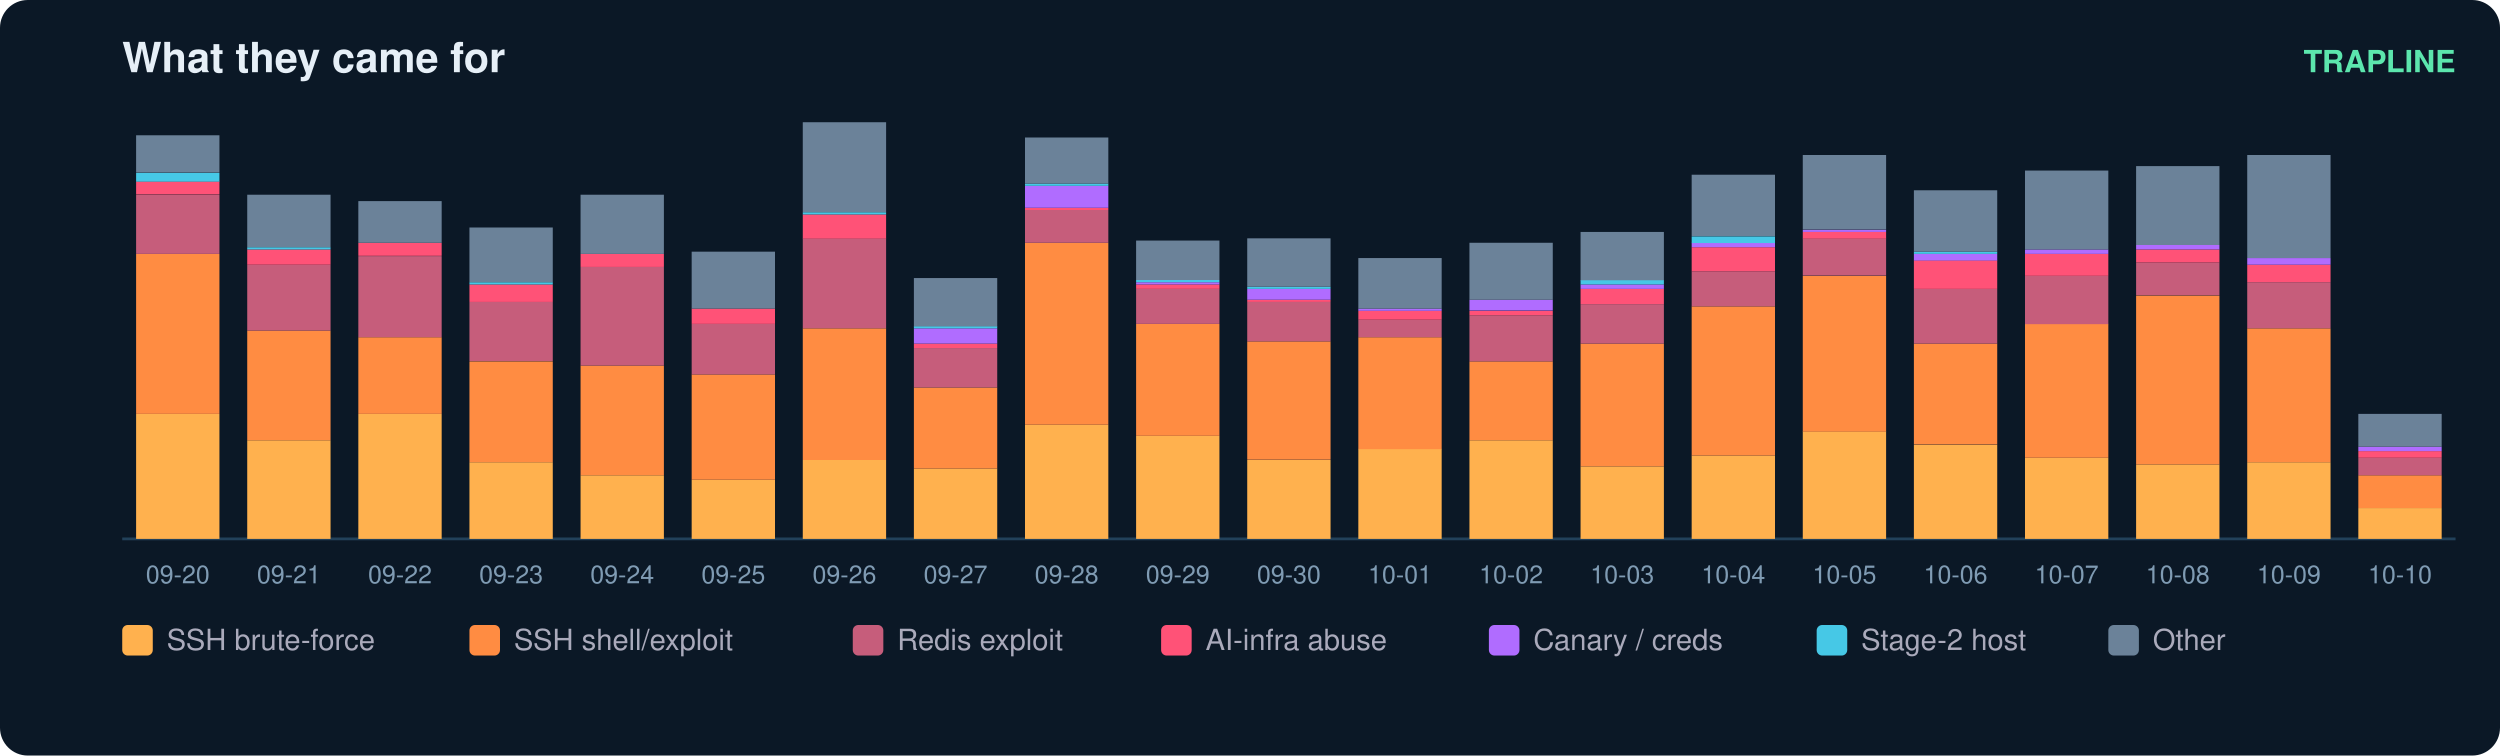
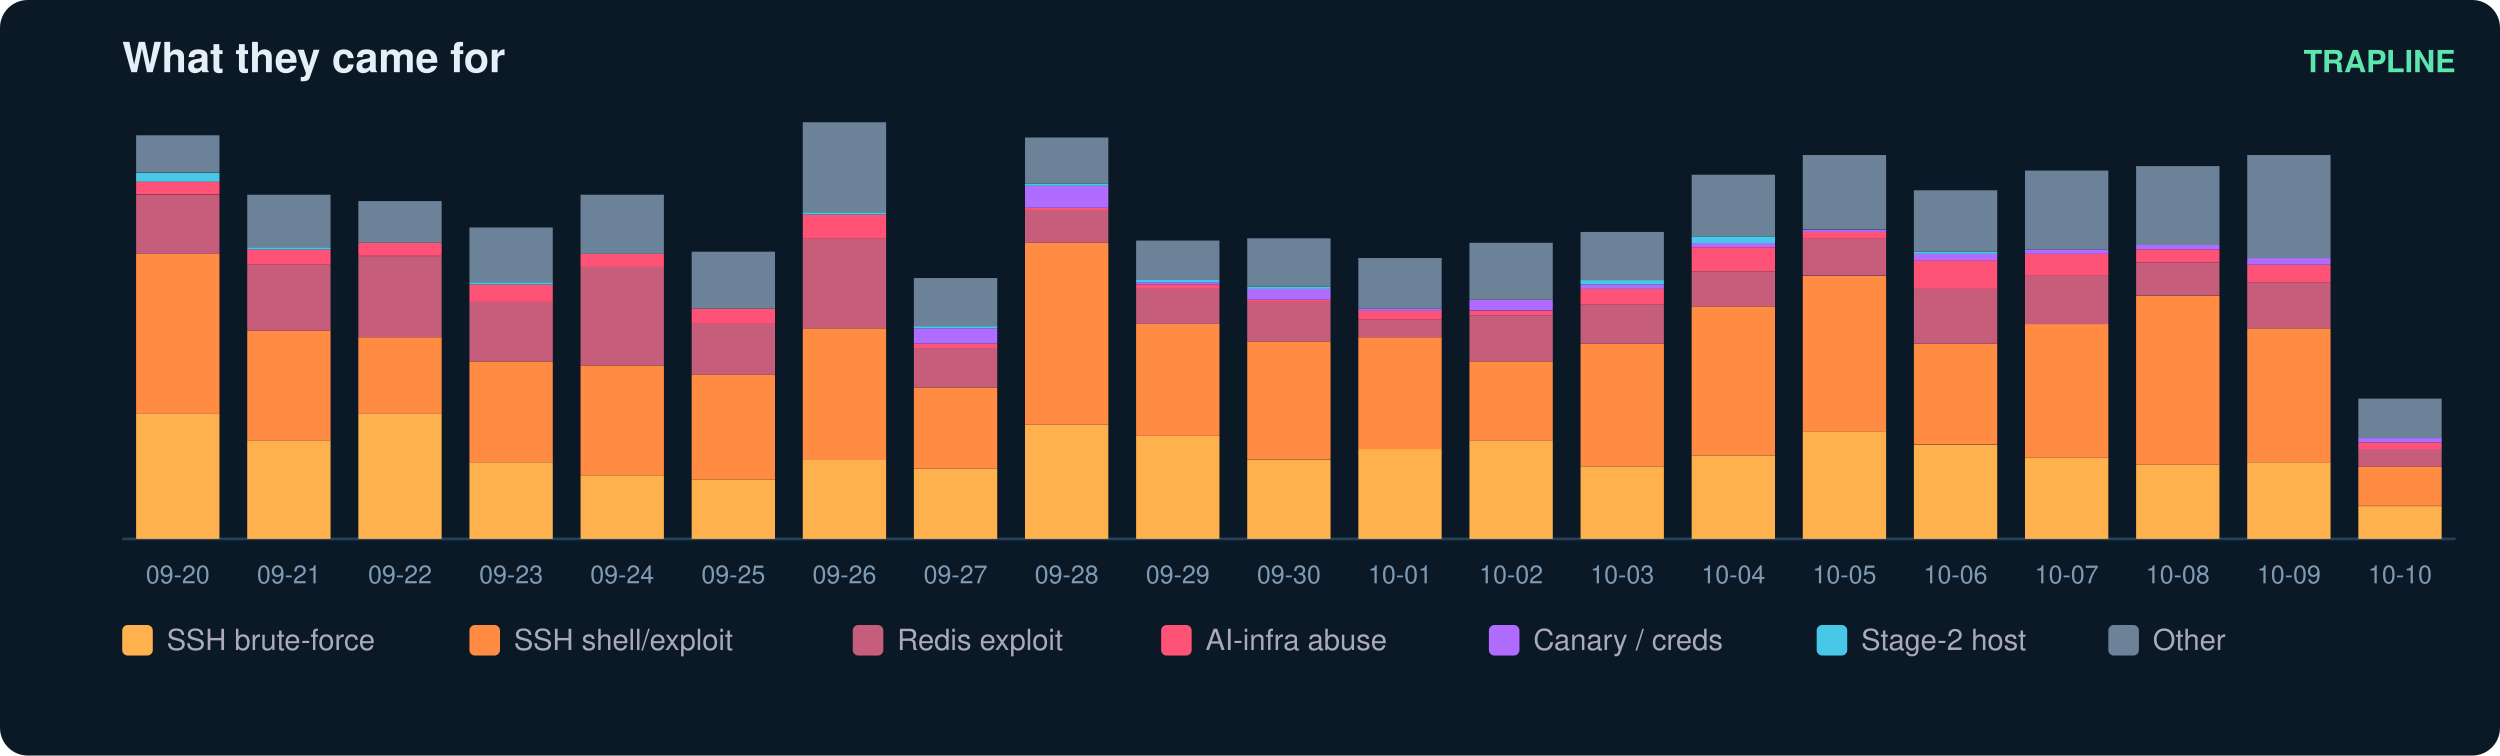
<svg xmlns="http://www.w3.org/2000/svg" width="900" height="272" viewBox="0 0 900 272" font-family="ui-sans-serif,Segoe UI,Helvetica,Arial">
  <rect width="900" height="272" rx="10" fill="#0b1826" />
  <text x="44" y="26" fill="#e6eff7" font-size="15" font-weight="700">What they came for</text>
  <text x="884" y="26" fill="#5ce6ad" font-size="11" text-anchor="end" font-weight="600">TRAPLINE</text>
  <line x1="44" y1="194" x2="884" y2="194" stroke="#22415a" />
  <rect x="49" y="149.0" width="30" height="45.0" fill="#ffb14e" />
  <rect x="49" y="91.4" width="30" height="57.6" fill="#ff8c42" />
  <rect x="49" y="70.1" width="30" height="21.3" fill="#c65d7b" />
  <rect x="49" y="65.3" width="30" height="4.7" fill="#ff5277" />
  <rect x="49" y="62.2" width="30" height="3.2" fill="#46c8e6" />
  <rect x="49" y="48.7" width="30" height="13.4" fill="#6b8299" />
  <text x="64.0" y="210.0" fill="#7f9bb3" font-size="9" text-anchor="middle">09-20</text>
  <rect x="89" y="158.5" width="30" height="35.5" fill="#ffb14e" />
  <rect x="89" y="119.0" width="30" height="39.5" fill="#ff8c42" />
  <rect x="89" y="95.3" width="30" height="23.7" fill="#c65d7b" />
  <rect x="89" y="89.8" width="30" height="5.5" fill="#ff5277" />
  <rect x="89" y="89.0" width="30" height="0.8" fill="#46c8e6" />
  <rect x="89" y="70.1" width="30" height="18.9" fill="#6b8299" />
  <text x="104.0" y="210.0" fill="#7f9bb3" font-size="9" text-anchor="middle">09-21</text>
  <rect x="129" y="149.0" width="30" height="45.0" fill="#ffb14e" />
  <rect x="129" y="121.4" width="30" height="27.6" fill="#ff8c42" />
  <rect x="129" y="92.2" width="30" height="29.2" fill="#c65d7b" />
  <rect x="129" y="87.4" width="30" height="4.7" fill="#ff5277" />
  <rect x="129" y="72.4" width="30" height="15.0" fill="#6b8299" />
  <text x="144.0" y="210.0" fill="#7f9bb3" font-size="9" text-anchor="middle">09-22</text>
  <rect x="169" y="166.4" width="30" height="27.6" fill="#ffb14e" />
  <rect x="169" y="130.1" width="30" height="36.3" fill="#ff8c42" />
  <rect x="169" y="108.7" width="30" height="21.3" fill="#c65d7b" />
  <rect x="169" y="102.4" width="30" height="6.3" fill="#ff5277" />
  <rect x="169" y="101.6" width="30" height="0.8" fill="#46c8e6" />
  <rect x="169" y="81.9" width="30" height="19.7" fill="#6b8299" />
  <text x="184.0" y="210.0" fill="#7f9bb3" font-size="9" text-anchor="middle">09-23</text>
  <rect x="209" y="171.1" width="30" height="22.9" fill="#ffb14e" />
  <rect x="209" y="131.6" width="30" height="39.5" fill="#ff8c42" />
  <rect x="209" y="96.1" width="30" height="35.5" fill="#c65d7b" />
  <rect x="209" y="91.4" width="30" height="4.7" fill="#ff5277" />
  <rect x="209" y="70.1" width="30" height="21.3" fill="#6b8299" />
  <text x="224.0" y="210.0" fill="#7f9bb3" font-size="9" text-anchor="middle">09-24</text>
  <rect x="249" y="172.7" width="30" height="21.3" fill="#ffb14e" />
  <rect x="249" y="134.8" width="30" height="37.9" fill="#ff8c42" />
  <rect x="249" y="116.6" width="30" height="18.2" fill="#c65d7b" />
  <rect x="249" y="111.1" width="30" height="5.5" fill="#ff5277" />
  <rect x="249" y="90.6" width="30" height="20.5" fill="#6b8299" />
  <text x="264.0" y="210.0" fill="#7f9bb3" font-size="9" text-anchor="middle">09-25</text>
  <rect x="289" y="165.6" width="30" height="28.4" fill="#ffb14e" />
  <rect x="289" y="118.2" width="30" height="47.4" fill="#ff8c42" />
  <rect x="289" y="85.8" width="30" height="32.4" fill="#c65d7b" />
  <rect x="289" y="77.2" width="30" height="8.7" fill="#ff5277" />
  <rect x="289" y="76.4" width="30" height="0.8" fill="#46c8e6" />
  <rect x="289" y="44.0" width="30" height="32.4" fill="#6b8299" />
  <text x="304.0" y="210.0" fill="#7f9bb3" font-size="9" text-anchor="middle">09-26</text>
  <rect x="329" y="168.7" width="30" height="25.3" fill="#ffb14e" />
  <rect x="329" y="139.5" width="30" height="29.2" fill="#ff8c42" />
  <rect x="329" y="125.3" width="30" height="14.2" fill="#c65d7b" />
  <rect x="329" y="123.7" width="30" height="1.6" fill="#ff5277" />
  <rect x="329" y="118.2" width="30" height="5.5" fill="#b06cff" />
  <rect x="329" y="117.4" width="30" height="0.8" fill="#46c8e6" />
  <rect x="329" y="100.1" width="30" height="17.4" fill="#6b8299" />
  <text x="344.0" y="210.0" fill="#7f9bb3" font-size="9" text-anchor="middle">09-27</text>
  <rect x="369" y="152.9" width="30" height="41.1" fill="#ffb14e" />
  <rect x="369" y="87.4" width="30" height="65.5" fill="#ff8c42" />
  <rect x="369" y="75.6" width="30" height="11.8" fill="#c65d7b" />
  <rect x="369" y="74.8" width="30" height="0.8" fill="#ff5277" />
  <rect x="369" y="66.9" width="30" height="7.9" fill="#b06cff" />
  <rect x="369" y="66.1" width="30" height="0.8" fill="#46c8e6" />
  <rect x="369" y="49.5" width="30" height="16.6" fill="#6b8299" />
  <text x="384.0" y="210.0" fill="#7f9bb3" font-size="9" text-anchor="middle">09-28</text>
  <rect x="409" y="156.9" width="30" height="37.1" fill="#ffb14e" />
  <rect x="409" y="116.6" width="30" height="40.3" fill="#ff8c42" />
  <rect x="409" y="104.0" width="30" height="12.6" fill="#c65d7b" />
  <rect x="409" y="102.4" width="30" height="1.6" fill="#ff5277" />
  <rect x="409" y="101.6" width="30" height="0.8" fill="#b06cff" />
  <rect x="409" y="100.8" width="30" height="0.8" fill="#46c8e6" />
  <rect x="409" y="86.6" width="30" height="14.2" fill="#6b8299" />
  <text x="424.0" y="210.0" fill="#7f9bb3" font-size="9" text-anchor="middle">09-29</text>
  <rect x="449" y="165.6" width="30" height="28.4" fill="#ffb14e" />
  <rect x="449" y="122.9" width="30" height="42.6" fill="#ff8c42" />
  <rect x="449" y="108.7" width="30" height="14.2" fill="#c65d7b" />
  <rect x="449" y="107.9" width="30" height="0.8" fill="#ff5277" />
  <rect x="449" y="104.0" width="30" height="3.9" fill="#b06cff" />
  <rect x="449" y="103.2" width="30" height="0.8" fill="#46c8e6" />
  <rect x="449" y="85.8" width="30" height="17.4" fill="#6b8299" />
  <text x="464.0" y="210.0" fill="#7f9bb3" font-size="9" text-anchor="middle">09-30</text>
  <rect x="489" y="161.6" width="30" height="32.4" fill="#ffb14e" />
  <rect x="489" y="121.4" width="30" height="40.3" fill="#ff8c42" />
  <rect x="489" y="115.1" width="30" height="6.3" fill="#c65d7b" />
  <rect x="489" y="111.9" width="30" height="3.2" fill="#ff5277" />
  <rect x="489" y="111.1" width="30" height="0.8" fill="#b06cff" />
  <rect x="489" y="92.9" width="30" height="18.2" fill="#6b8299" />
  <text x="504.0" y="210.0" fill="#7f9bb3" font-size="9" text-anchor="middle">10-01</text>
  <rect x="529" y="158.5" width="30" height="35.5" fill="#ffb14e" />
  <rect x="529" y="130.1" width="30" height="28.4" fill="#ff8c42" />
  <rect x="529" y="113.5" width="30" height="16.6" fill="#c65d7b" />
  <rect x="529" y="111.9" width="30" height="1.6" fill="#ff5277" />
  <rect x="529" y="107.9" width="30" height="3.9" fill="#b06cff" />
  <rect x="529" y="87.4" width="30" height="20.5" fill="#6b8299" />
  <text x="544.0" y="210.0" fill="#7f9bb3" font-size="9" text-anchor="middle">10-02</text>
  <rect x="569" y="167.9" width="30" height="26.1" fill="#ffb14e" />
  <rect x="569" y="123.7" width="30" height="44.2" fill="#ff8c42" />
  <rect x="569" y="109.5" width="30" height="14.2" fill="#c65d7b" />
  <rect x="569" y="104.0" width="30" height="5.5" fill="#ff5277" />
  <rect x="569" y="102.4" width="30" height="1.6" fill="#b06cff" />
  <rect x="569" y="100.8" width="30" height="1.6" fill="#46c8e6" />
  <rect x="569" y="83.5" width="30" height="17.4" fill="#6b8299" />
  <text x="584.0" y="210.0" fill="#7f9bb3" font-size="9" text-anchor="middle">10-03</text>
  <rect x="609" y="164.0" width="30" height="30.0" fill="#ffb14e" />
  <rect x="609" y="110.3" width="30" height="53.7" fill="#ff8c42" />
  <rect x="609" y="97.7" width="30" height="12.6" fill="#c65d7b" />
  <rect x="609" y="89.0" width="30" height="8.7" fill="#ff5277" />
  <rect x="609" y="87.4" width="30" height="1.6" fill="#b06cff" />
  <rect x="609" y="85.1" width="30" height="2.4" fill="#46c8e6" />
  <rect x="609" y="62.9" width="30" height="22.1" fill="#6b8299" />
  <text x="624.0" y="210.0" fill="#7f9bb3" font-size="9" text-anchor="middle">10-04</text>
  <rect x="649" y="155.3" width="30" height="38.7" fill="#ffb14e" />
  <rect x="649" y="99.3" width="30" height="56.1" fill="#ff8c42" />
  <rect x="649" y="85.8" width="30" height="13.4" fill="#c65d7b" />
  <rect x="649" y="83.5" width="30" height="2.4" fill="#ff5277" />
  <rect x="649" y="82.7" width="30" height="0.8" fill="#b06cff" />
  <rect x="649" y="55.8" width="30" height="26.8" fill="#6b8299" />
  <text x="664.0" y="210.0" fill="#7f9bb3" font-size="9" text-anchor="middle">10-05</text>
  <rect x="689" y="160.1" width="30" height="33.9" fill="#ffb14e" />
  <rect x="689" y="123.7" width="30" height="36.3" fill="#ff8c42" />
  <rect x="689" y="104.0" width="30" height="19.7" fill="#c65d7b" />
  <rect x="689" y="93.7" width="30" height="10.3" fill="#ff5277" />
  <rect x="689" y="91.4" width="30" height="2.4" fill="#b06cff" />
  <rect x="689" y="90.6" width="30" height="0.8" fill="#46c8e6" />
  <rect x="689" y="68.5" width="30" height="22.1" fill="#6b8299" />
  <text x="704.0" y="210.0" fill="#7f9bb3" font-size="9" text-anchor="middle">10-06</text>
  <rect x="729" y="164.8" width="30" height="29.2" fill="#ffb14e" />
  <rect x="729" y="116.6" width="30" height="48.2" fill="#ff8c42" />
  <rect x="729" y="99.3" width="30" height="17.4" fill="#c65d7b" />
  <rect x="729" y="91.4" width="30" height="7.9" fill="#ff5277" />
  <rect x="729" y="89.8" width="30" height="1.6" fill="#b06cff" />
  <rect x="729" y="61.4" width="30" height="28.4" fill="#6b8299" />
  <text x="744.0" y="210.0" fill="#7f9bb3" font-size="9" text-anchor="middle">10-07</text>
  <rect x="769" y="167.2" width="30" height="26.8" fill="#ffb14e" />
  <rect x="769" y="106.4" width="30" height="60.8" fill="#ff8c42" />
  <rect x="769" y="94.5" width="30" height="11.8" fill="#c65d7b" />
  <rect x="769" y="89.8" width="30" height="4.7" fill="#ff5277" />
  <rect x="769" y="88.2" width="30" height="1.6" fill="#b06cff" />
  <rect x="769" y="59.8" width="30" height="28.4" fill="#6b8299" />
  <text x="784.0" y="210.0" fill="#7f9bb3" font-size="9" text-anchor="middle">10-08</text>
  <rect x="809" y="166.4" width="30" height="27.6" fill="#ffb14e" />
  <rect x="809" y="118.2" width="30" height="48.2" fill="#ff8c42" />
  <rect x="809" y="101.6" width="30" height="16.6" fill="#c65d7b" />
  <rect x="809" y="95.3" width="30" height="6.3" fill="#ff5277" />
  <rect x="809" y="92.9" width="30" height="2.4" fill="#b06cff" />
  <rect x="809" y="55.8" width="30" height="37.1" fill="#6b8299" />
  <text x="824.0" y="210.0" fill="#7f9bb3" font-size="9" text-anchor="middle">10-09</text>
-   <rect x="849" y="182.9" width="30" height="11.1" fill="#ffb14e" />
-   <rect x="849" y="171.1" width="30" height="11.8" fill="#ff8c42" />
-   <rect x="849" y="164.8" width="30" height="6.3" fill="#c65d7b" />
-   <rect x="849" y="162.4" width="30" height="2.4" fill="#ff5277" />
-   <rect x="849" y="160.8" width="30" height="1.6" fill="#b06cff" />
-   <rect x="849" y="149.0" width="30" height="11.8" fill="#6b8299" />
+   <rect x="849" y="182.2" width="30" height="11.8" fill="#ffb14e" />
+   <rect x="849" y="167.9" width="30" height="14.2" fill="#ff8c42" />
+   <rect x="849" y="161.6" width="30" height="6.3" fill="#c65d7b" />
+   <rect x="849" y="159.3" width="30" height="2.4" fill="#ff5277" />
+   <rect x="849" y="157.7" width="30" height="1.6" fill="#b06cff" />
+   <rect x="849" y="143.5" width="30" height="14.2" fill="#6b8299" />
  <text x="864.0" y="210.0" fill="#7f9bb3" font-size="9" text-anchor="middle">10-10</text>
  <rect x="44" y="225" width="11" height="11" rx="2" fill="#ffb14e" />
  <text x="60" y="234" fill="#aab" font-size="10.5">SSH brute-force</text>
  <rect x="169" y="225" width="11" height="11" rx="2" fill="#ff8c42" />
  <text x="185" y="234" fill="#aab" font-size="10.5">SSH shell/exploit</text>
  <rect x="307" y="225" width="11" height="11" rx="2" fill="#c65d7b" />
  <text x="323" y="234" fill="#aab" font-size="10.5">Redis exploit</text>
  <rect x="418" y="225" width="11" height="11" rx="2" fill="#ff5277" />
  <text x="434" y="234" fill="#aab" font-size="10.5">AI-infra abuse</text>
  <rect x="536" y="225" width="11" height="11" rx="2" fill="#b06cff" />
  <text x="552" y="234" fill="#aab" font-size="10.5">Canary / creds</text>
  <rect x="654" y="225" width="11" height="11" rx="2" fill="#46c8e6" />
  <text x="670" y="234" fill="#aab" font-size="10.5">Stage-2 host</text>
  <rect x="759" y="225" width="11" height="11" rx="2" fill="#6b8299" />
  <text x="775" y="234" fill="#aab" font-size="10.5">Other</text>
</svg>
